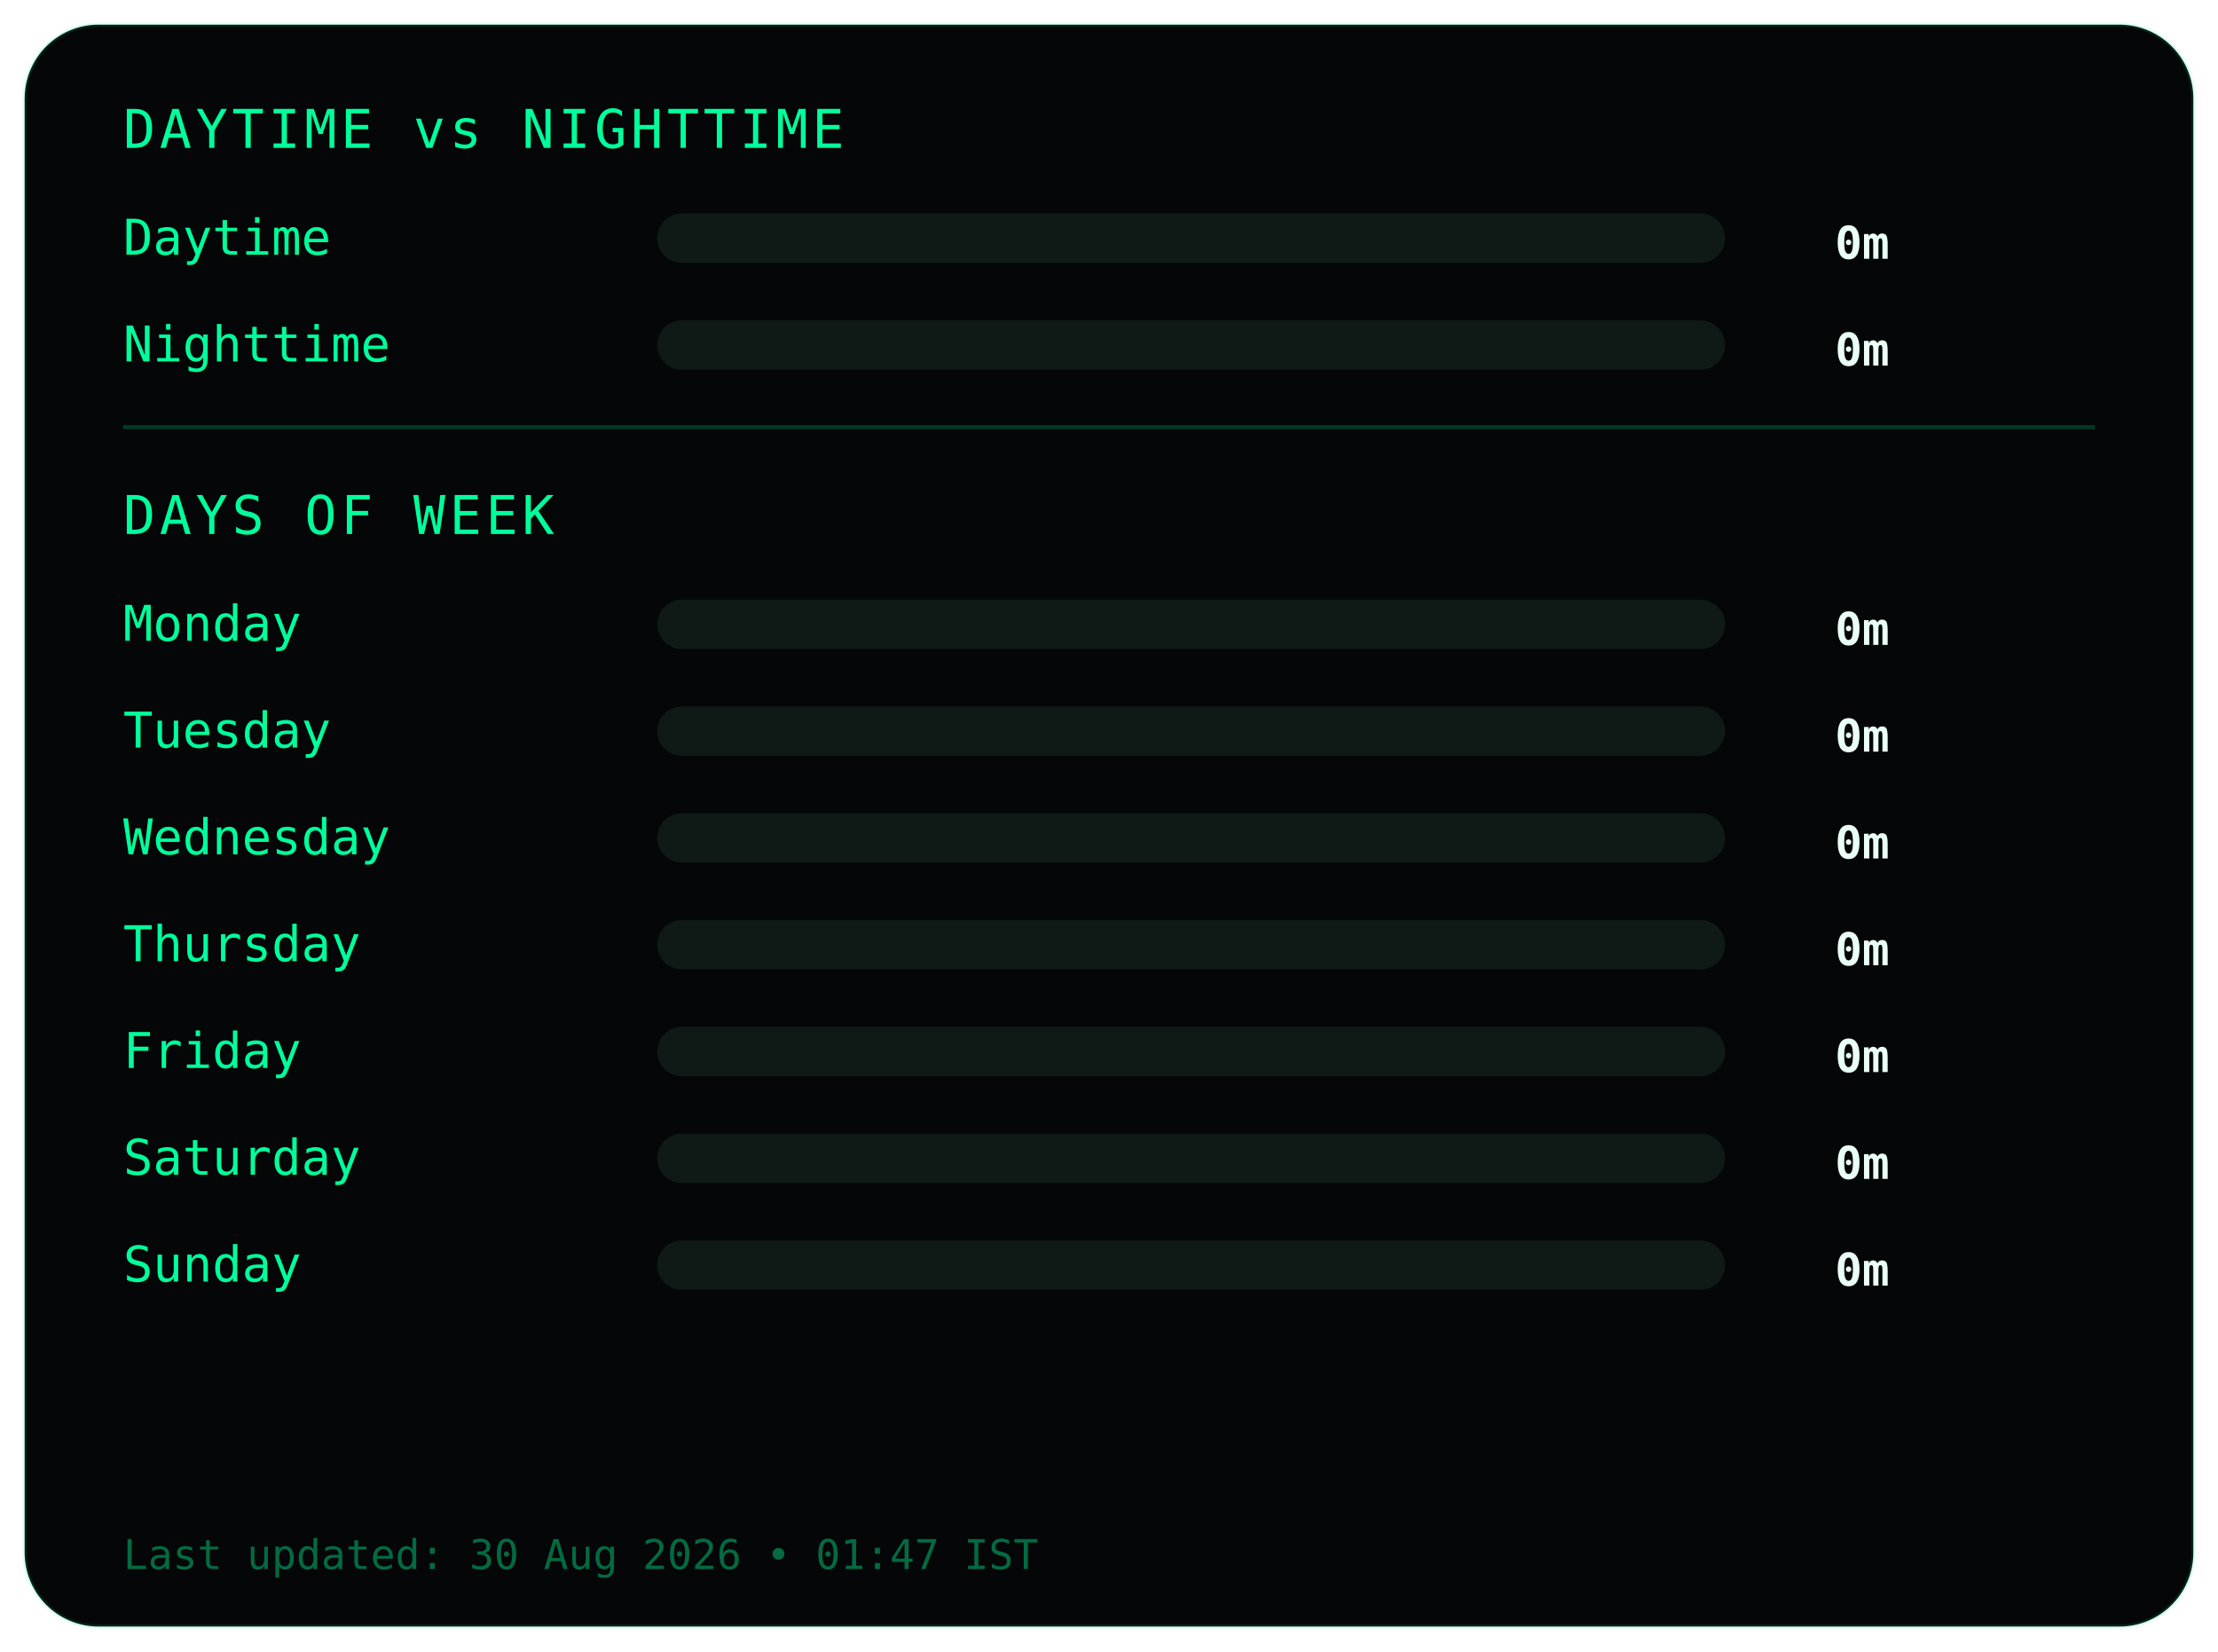
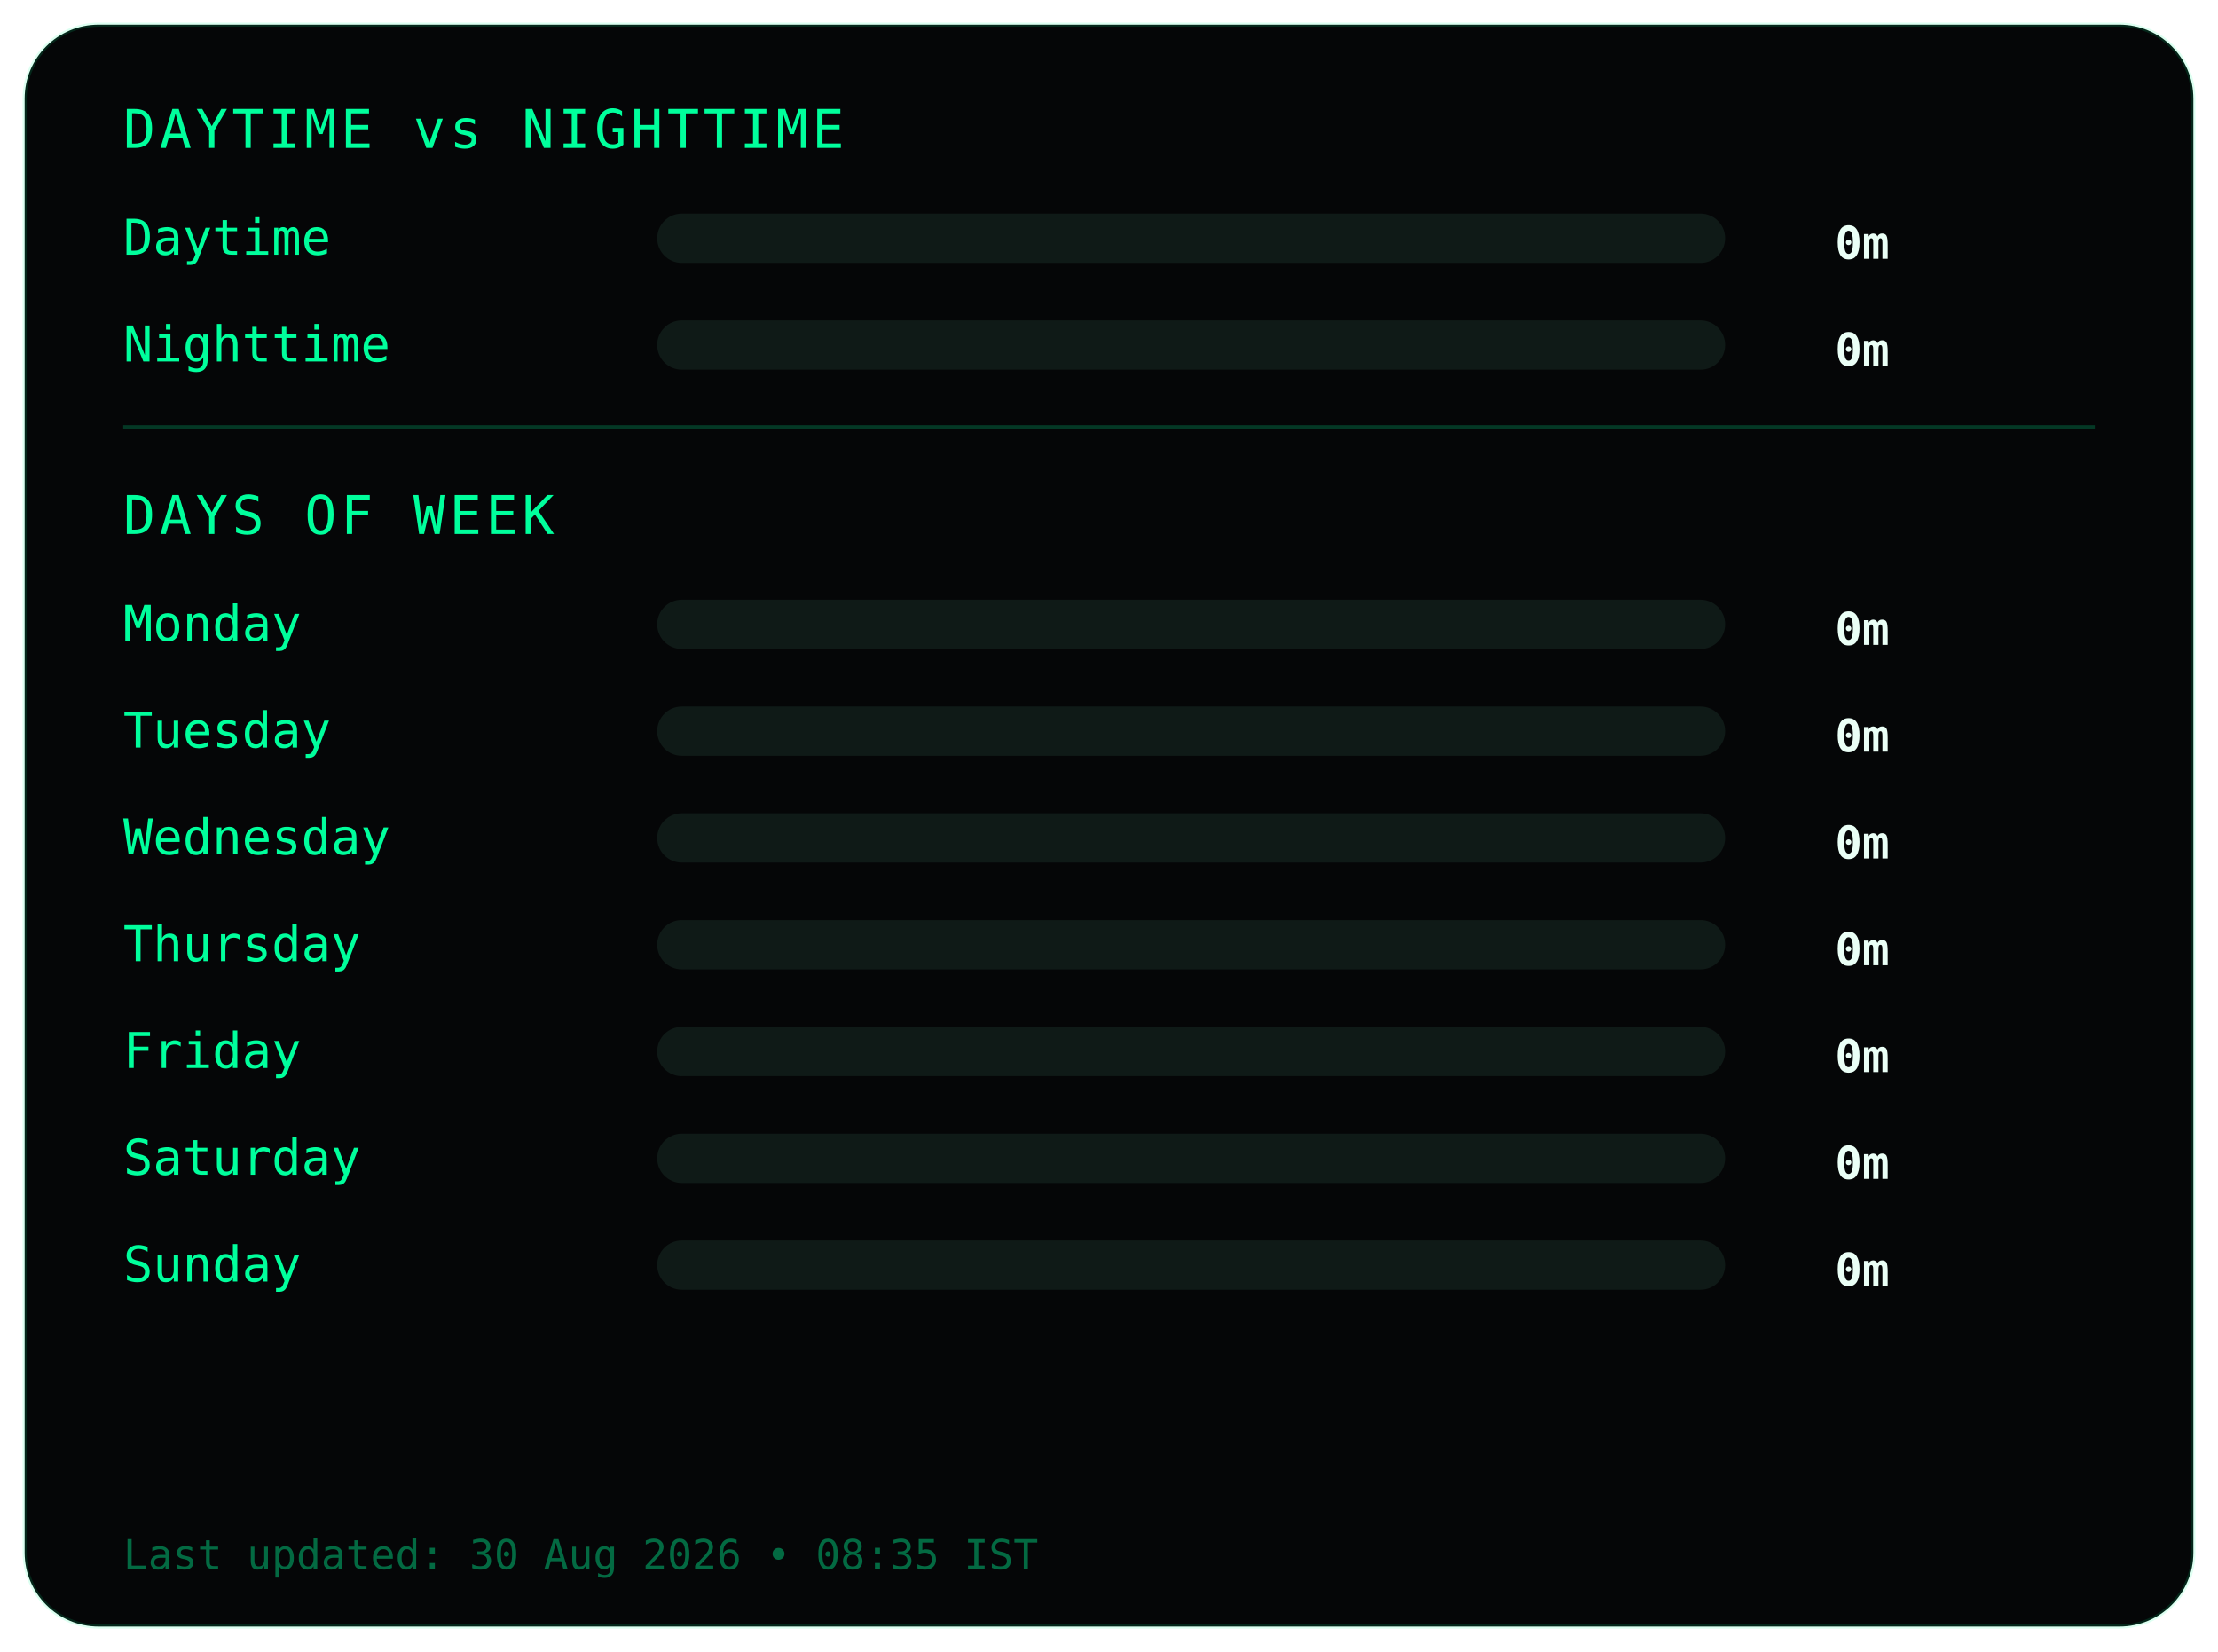
<svg xmlns="http://www.w3.org/2000/svg" width="540" height="402">
  <style>
.frame {
  fill:#050607;
  stroke:#00ff9c22;
  stroke-width:1;
}
.title {
  fill:#00ff9c;
  font-family:monospace;
  font-size:13px;
  letter-spacing:1px;
}
.label {
  fill:#00ff9c;
  font-family:monospace;
  font-size:12px;
}
.value {
  fill:#eafff6;
  font-family:monospace;
  font-size:11px;
  font-weight:bold;
  text-anchor:end;
}
.bar-bg { fill:#0f1a17; }
.bar { fill:#00ff9c; }
.divider { stroke:#00ff9c33; }
.footer {
  fill:#00ff9c66;
  font-family:monospace;
  font-size:10px;
}
</style>
  <rect class="frame" x="6" y="6" rx="18" width="528" height="390" />
  <text class="title" x="30" y="36">DAYTIME vs NIGHTTIME</text>
  <text class="label" x="30" y="62">Daytime</text>
  <rect class="bar-bg" x="160" y="52" width="260" height="12" rx="6" />
  <rect class="bar" x="160" y="52" width="0" height="12" rx="6" />
  <text class="value" x="460" y="63">0m</text>
  <text class="label" x="30" y="88">Nighttime</text>
  <rect class="bar-bg" x="160" y="78" width="260" height="12" rx="6" />
  <rect class="bar" x="160" y="78" width="0" height="12" rx="6" />
  <text class="value" x="460" y="89">0m</text>
  <line class="divider" x1="30" y1="104" x2="510" y2="104" />
  <text class="title" x="30" y="130">DAYS OF WEEK</text>
  <text class="label" x="30" y="156">Monday</text>
  <rect class="bar-bg" x="160" y="146" width="260" height="12" rx="6" />
  <rect class="bar" x="160" y="146" width="0" height="12" rx="6" />
  <text class="value" x="460" y="157">0m</text>
  <text class="label" x="30" y="182">Tuesday</text>
  <rect class="bar-bg" x="160" y="172" width="260" height="12" rx="6" />
  <rect class="bar" x="160" y="172" width="0" height="12" rx="6" />
  <text class="value" x="460" y="183">0m</text>
  <text class="label" x="30" y="208">Wednesday</text>
  <rect class="bar-bg" x="160" y="198" width="260" height="12" rx="6" />
  <rect class="bar" x="160" y="198" width="0" height="12" rx="6" />
  <text class="value" x="460" y="209">0m</text>
  <text class="label" x="30" y="234">Thursday</text>
  <rect class="bar-bg" x="160" y="224" width="260" height="12" rx="6" />
  <rect class="bar" x="160" y="224" width="0" height="12" rx="6" />
  <text class="value" x="460" y="235">0m</text>
  <text class="label" x="30" y="260">Friday</text>
  <rect class="bar-bg" x="160" y="250" width="260" height="12" rx="6" />
  <rect class="bar" x="160" y="250" width="0" height="12" rx="6" />
  <text class="value" x="460" y="261">0m</text>
  <text class="label" x="30" y="286">Saturday</text>
  <rect class="bar-bg" x="160" y="276" width="260" height="12" rx="6" />
  <rect class="bar" x="160" y="276" width="0" height="12" rx="6" />
  <text class="value" x="460" y="287">0m</text>
  <text class="label" x="30" y="312">Sunday</text>
  <rect class="bar-bg" x="160" y="302" width="260" height="12" rx="6" />
  <rect class="bar" x="160" y="302" width="0" height="12" rx="6" />
  <text class="value" x="460" y="313">0m</text>
  <text class="footer" x="30" y="382">
- Last updated: 30 Aug 2026 • 01:47 IST
+ Last updated: 30 Aug 2026 • 08:35 IST
</text>
</svg>
